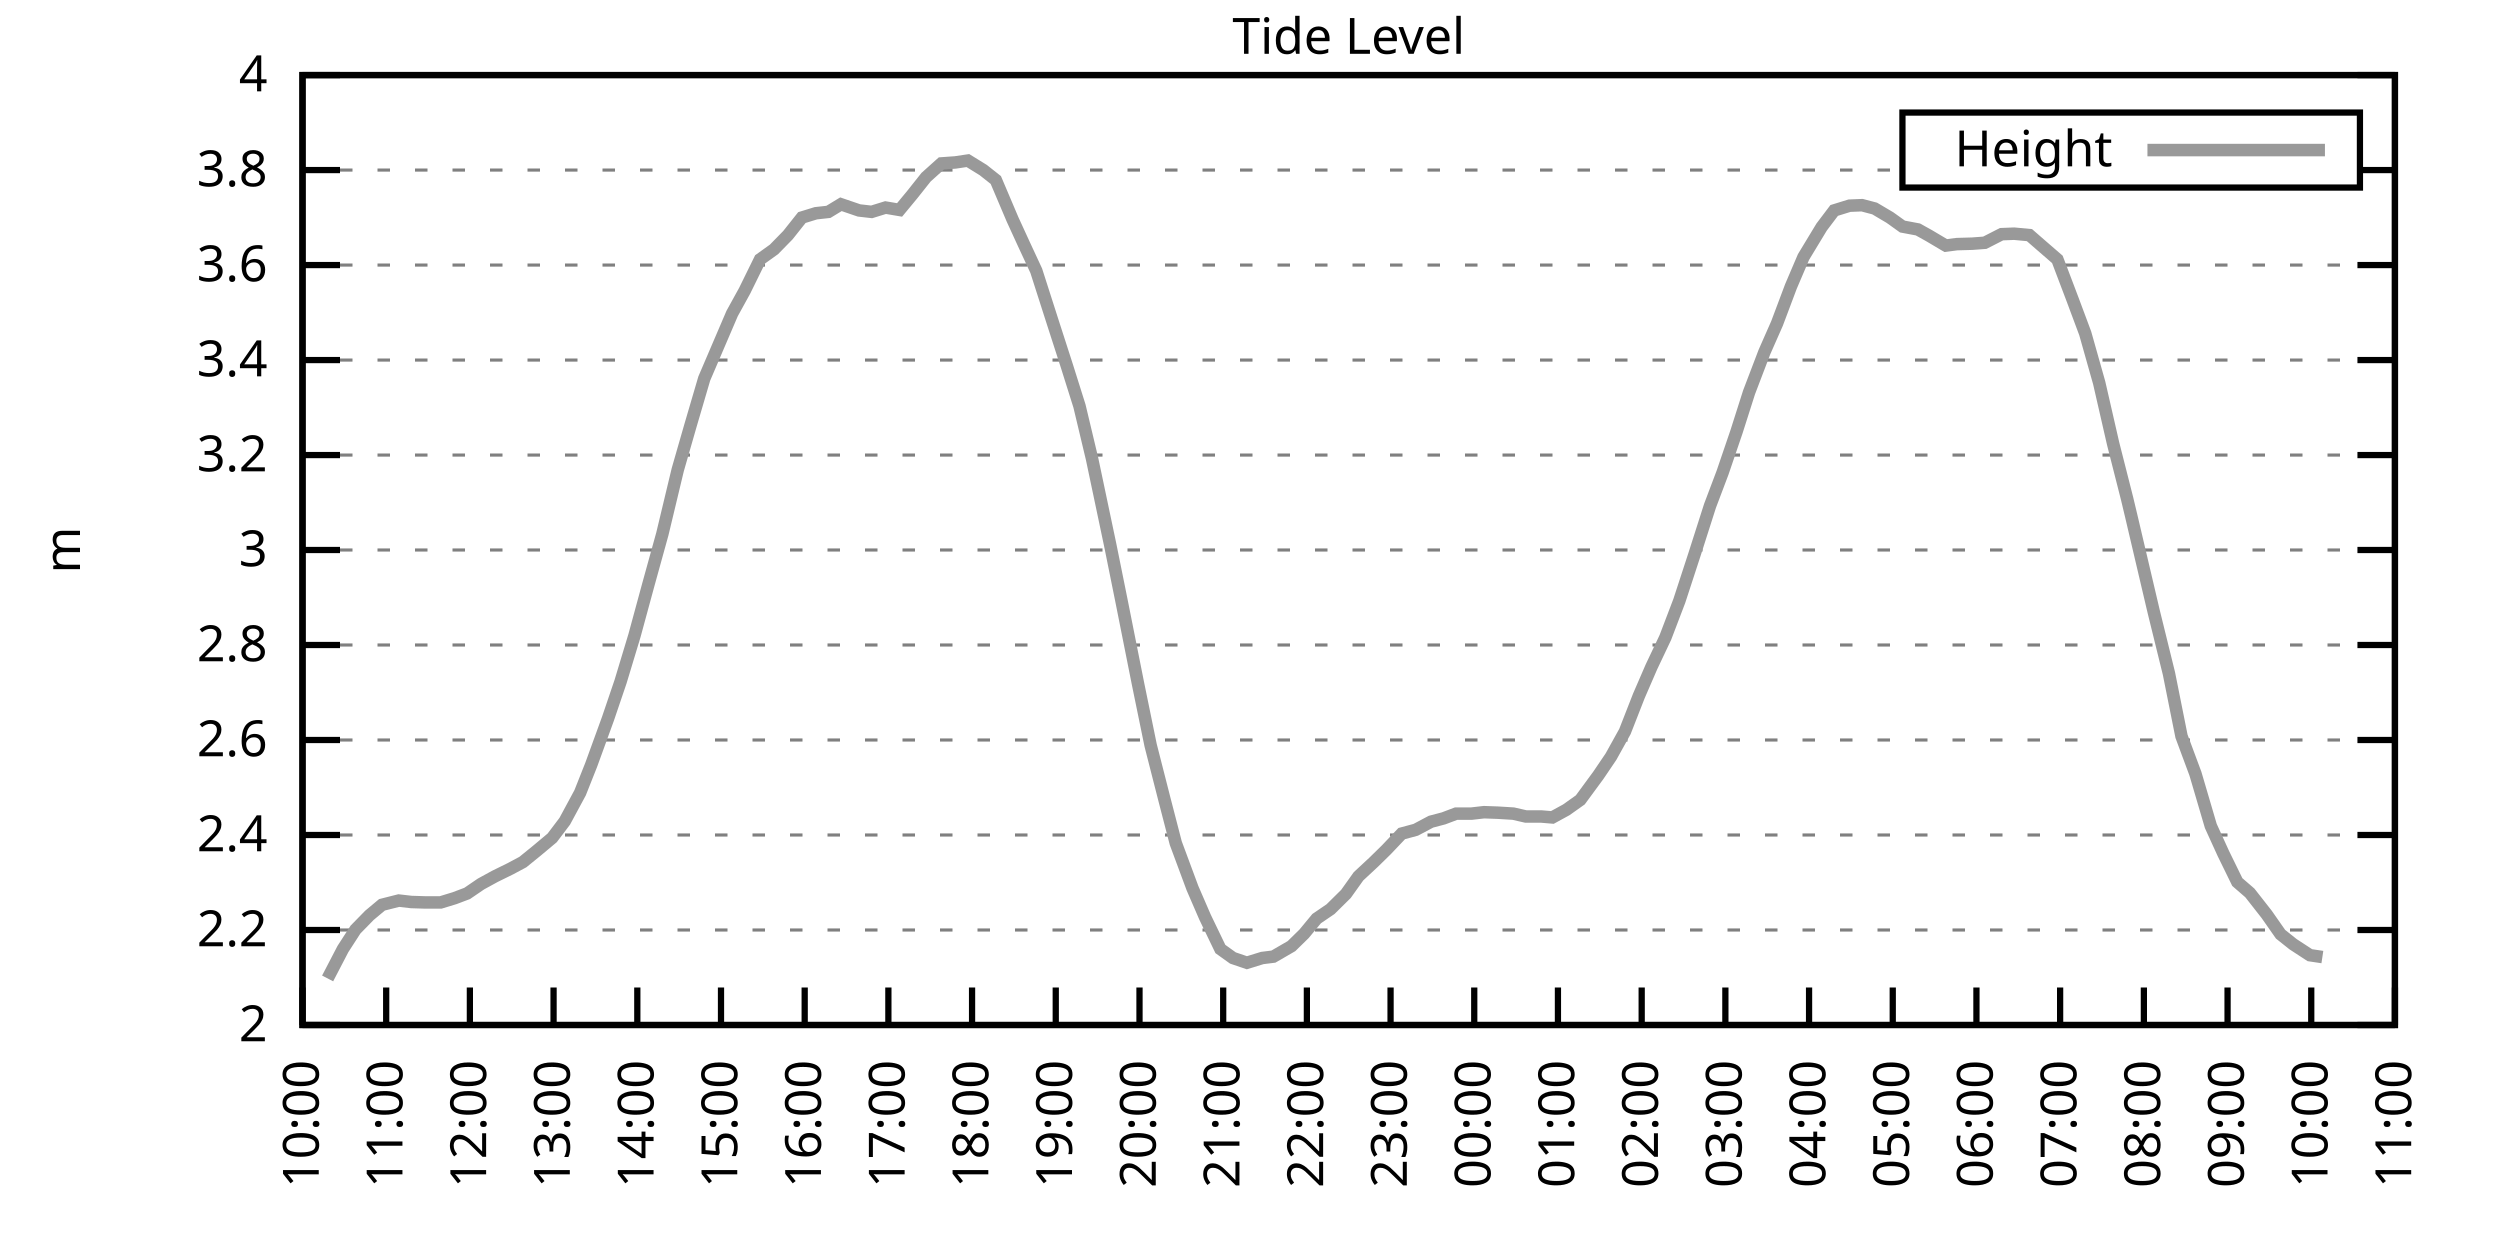
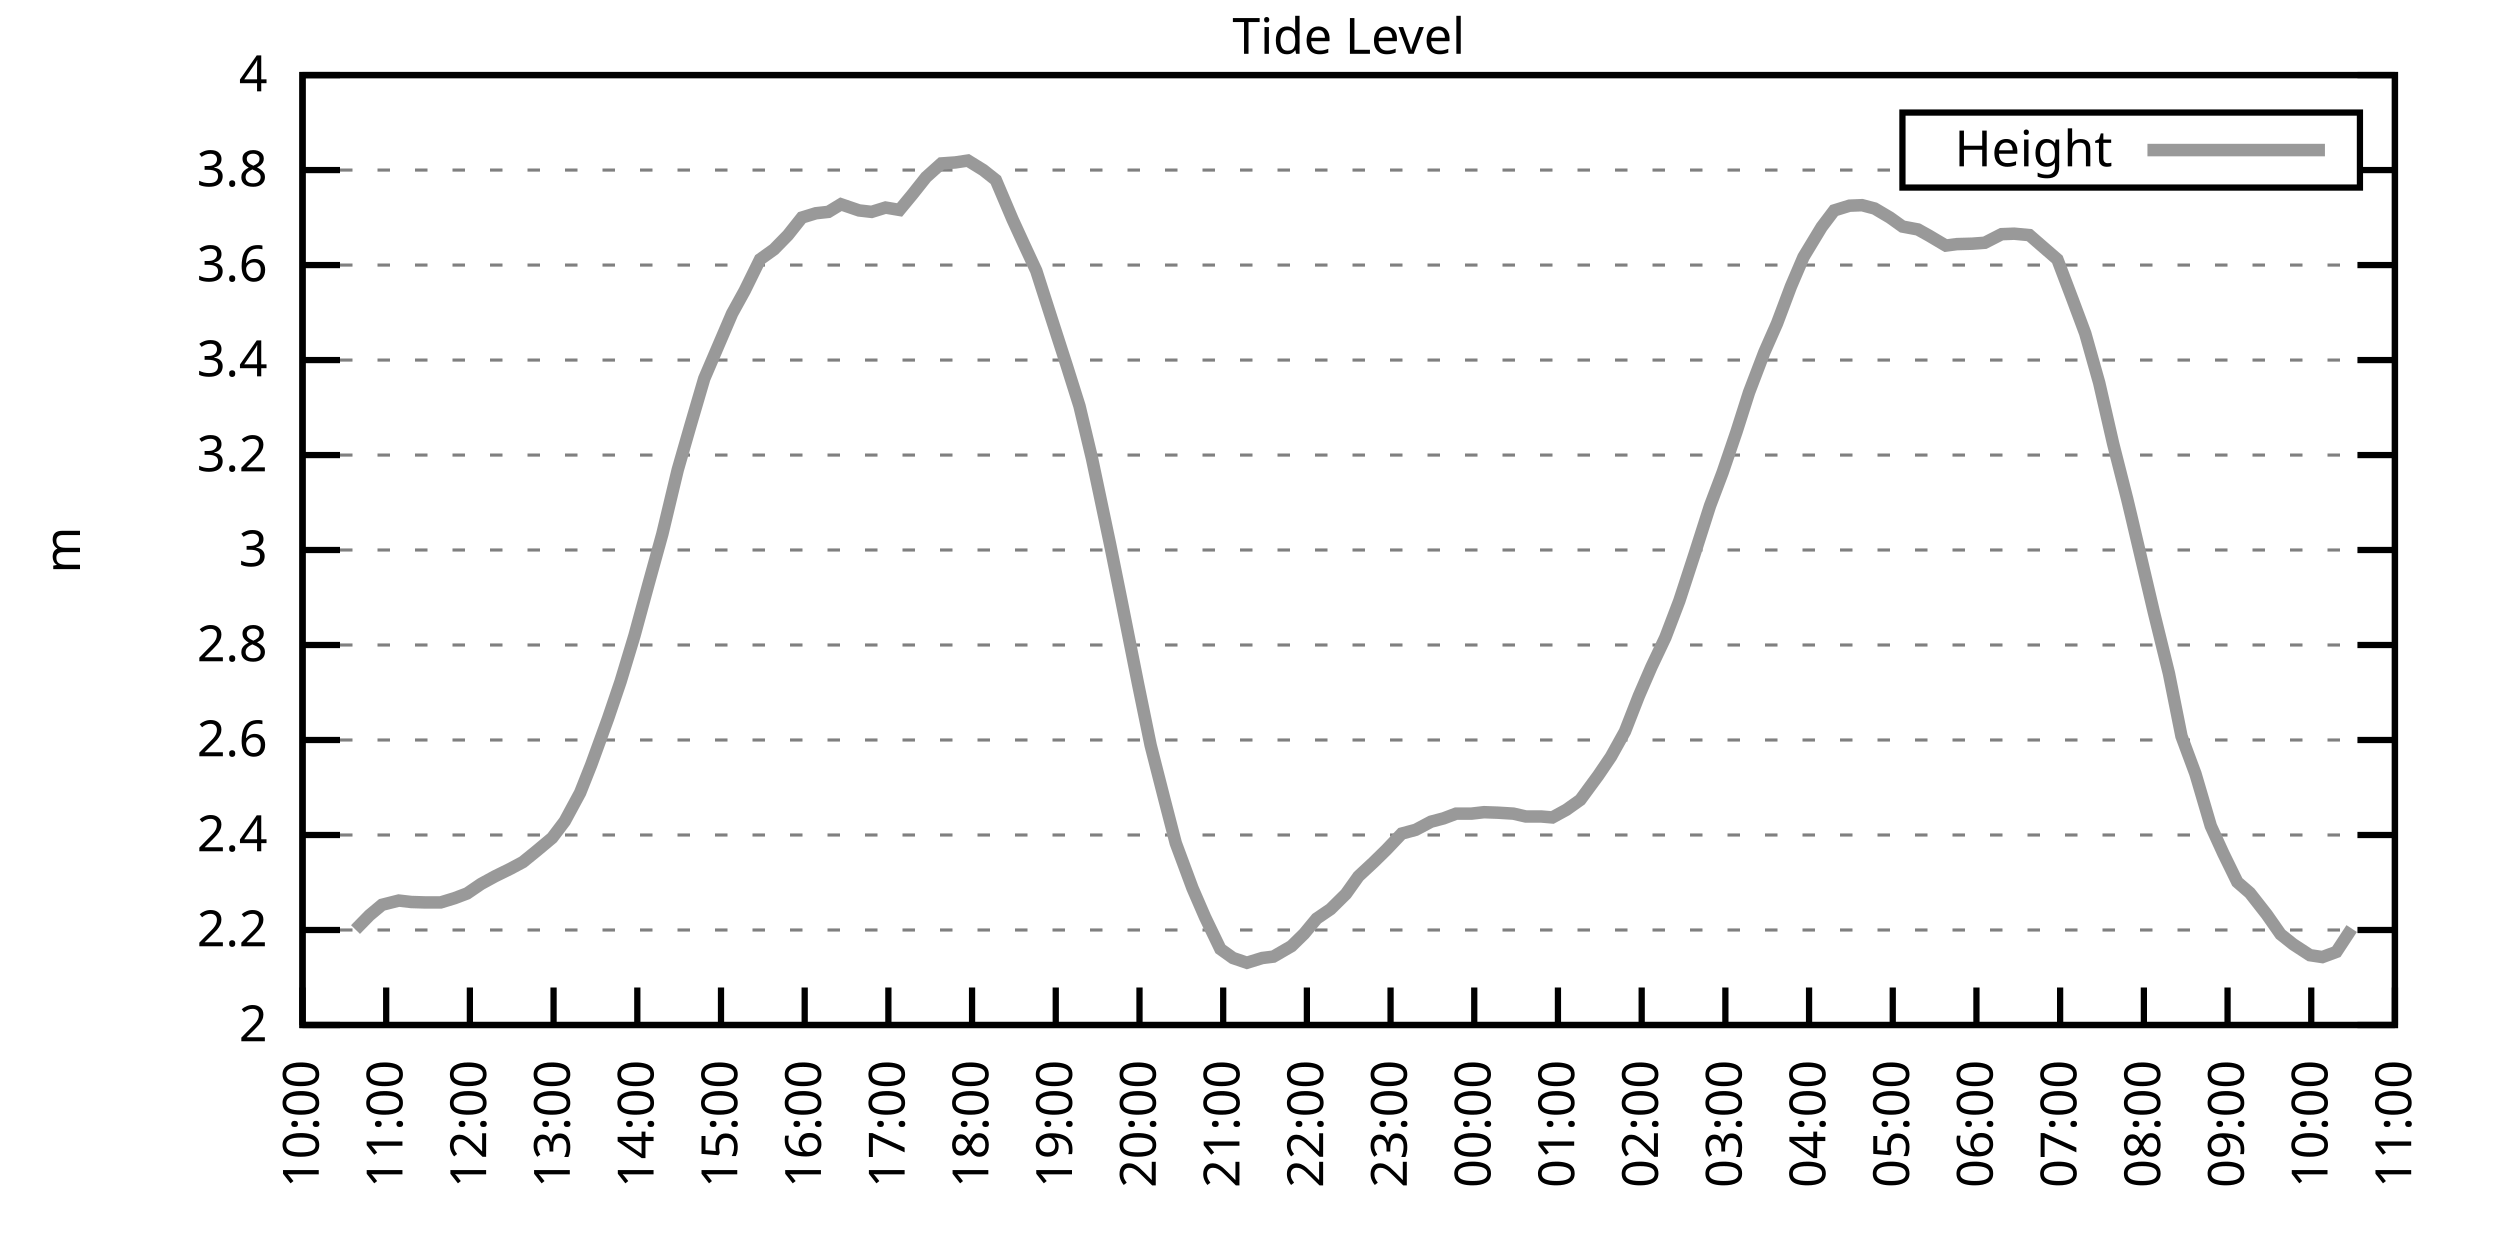
<svg xmlns="http://www.w3.org/2000/svg" xmlns:xlink="http://www.w3.org/1999/xlink" width="400" height="200" viewBox="0 0 400 200">
  <g id="gnuplot_canvas">
    <rect x="0" y="0" width="400" height="200" fill="none" />
    <defs>
      <circle id="gpDot" r="0.5" stroke-width="0.5" stroke="currentColor" />
      <path id="gpPt0" stroke-width="0.333" stroke="currentColor" d="M-1,0 h2 M0,-1 v2" />
      <path id="gpPt1" stroke-width="0.333" stroke="currentColor" d="M-1,-1 L1,1 M1,-1 L-1,1" />
      <path id="gpPt2" stroke-width="0.333" stroke="currentColor" d="M-1,0 L1,0 M0,-1 L0,1 M-1,-1 L1,1 M-1,1 L1,-1" />
      <rect id="gpPt3" stroke-width="0.333" stroke="currentColor" x="-1" y="-1" width="2" height="2" />
      <rect id="gpPt4" stroke-width="0.333" stroke="currentColor" fill="currentColor" x="-1" y="-1" width="2" height="2" />
      <circle id="gpPt5" stroke-width="0.333" stroke="currentColor" cx="0" cy="0" r="1" />
      <use xlink:href="#gpPt5" id="gpPt6" fill="currentColor" stroke="none" />
      <path id="gpPt7" stroke-width="0.333" stroke="currentColor" d="M0,-1.33 L-1.33,0.67 L1.33,0.67 z" />
      <use xlink:href="#gpPt7" id="gpPt8" fill="currentColor" stroke="none" />
      <use xlink:href="#gpPt7" id="gpPt9" stroke="currentColor" transform="rotate(180)" />
      <use xlink:href="#gpPt9" id="gpPt10" fill="currentColor" stroke="none" />
      <use xlink:href="#gpPt3" id="gpPt11" stroke="currentColor" transform="rotate(45)" />
      <use xlink:href="#gpPt11" id="gpPt12" fill="currentColor" stroke="none" />
      <path id="gpPt13" stroke-width="0.333" stroke="currentColor" d="M0,1.330 L1.265,0.411 L0.782,-1.067 L-0.782,-1.076 L-1.265,0.411 z" />
      <use xlink:href="#gpPt13" id="gpPt14" fill="currentColor" stroke="none" />
      <filter id="textbox" filterUnits="objectBoundingBox" x="0" y="0" height="1" width="1">
        <feFlood flood-color="white" flood-opacity="1" result="bgnd" />
        <feComposite in="SourceGraphic" in2="bgnd" operator="atop" />
      </filter>
      <filter id="greybox" filterUnits="objectBoundingBox" x="0" y="0" height="1" width="1">
        <feFlood flood-color="lightgrey" flood-opacity="1" result="grey" />
        <feComposite in="SourceGraphic" in2="grey" operator="atop" />
      </filter>
    </defs>
    <g fill="none" color="white" stroke="currentColor" stroke-width="1.00" stroke-linecap="butt" stroke-linejoin="miter">
</g>
    <g fill="none" color="black" stroke="currentColor" stroke-width="1.00" stroke-linecap="butt" stroke-linejoin="miter">
      <g stroke="none" shape-rendering="crispEdges">
        <polygon fill="rgb(255, 255, 255)" points="48.40,164.00 383.18,164.00 383.18,12.02 48.40,12.02 " />
      </g>
    </g>
    <g fill="none" color="black" stroke="currentColor" stroke-width="1.00" stroke-linecap="butt" stroke-linejoin="miter">
</g>
    <g fill="none" color="black" stroke="black" stroke-width="0.50" stroke-linecap="butt" stroke-linejoin="miter">
</g>
    <g fill="none" color="gray" stroke="currentColor" stroke-width="0.50" stroke-linecap="butt" stroke-linejoin="miter">
      <path stroke="gray" stroke-dasharray="2,4" class="gridline" d="M48.40,164.00 L383.19,164.00  " />
    </g>
    <g fill="none" color="gray" stroke="gray" stroke-width="1.00" stroke-linecap="butt" stroke-linejoin="miter">
</g>
    <g fill="none" color="black" stroke="currentColor" stroke-width="1.00" stroke-linecap="butt" stroke-linejoin="miter">
      <path stroke="black" d="M48.40,164.00 L54.40,164.00 M383.19,164.00 L377.19,164.00  " />
      <g transform="translate(42.80,166.60)" stroke="none" fill="black" font-family="Sans" font-size="8.00" text-anchor="end">
        <text>
          <tspan font-family="Sans"> 2</tspan>
        </text>
      </g>
    </g>
    <g fill="none" color="black" stroke="currentColor" stroke-width="1.00" stroke-linecap="butt" stroke-linejoin="miter">
</g>
    <g fill="none" color="black" stroke="black" stroke-width="0.50" stroke-linecap="butt" stroke-linejoin="miter">
</g>
    <g fill="none" color="gray" stroke="currentColor" stroke-width="0.50" stroke-linecap="butt" stroke-linejoin="miter">
      <path stroke="gray" stroke-dasharray="2,4" class="gridline" d="M48.40,148.80 L383.19,148.80  " />
    </g>
    <g fill="none" color="gray" stroke="gray" stroke-width="1.00" stroke-linecap="butt" stroke-linejoin="miter">
</g>
    <g fill="none" color="black" stroke="currentColor" stroke-width="1.00" stroke-linecap="butt" stroke-linejoin="miter">
      <path stroke="black" d="M48.40,148.80 L54.40,148.80 M383.19,148.80 L377.19,148.80  " />
      <g transform="translate(42.80,151.40)" stroke="none" fill="black" font-family="Sans" font-size="8.00" text-anchor="end">
        <text>
          <tspan font-family="Sans"> 2.2</tspan>
        </text>
      </g>
    </g>
    <g fill="none" color="black" stroke="currentColor" stroke-width="1.00" stroke-linecap="butt" stroke-linejoin="miter">
</g>
    <g fill="none" color="black" stroke="black" stroke-width="0.50" stroke-linecap="butt" stroke-linejoin="miter">
</g>
    <g fill="none" color="gray" stroke="currentColor" stroke-width="0.50" stroke-linecap="butt" stroke-linejoin="miter">
      <path stroke="gray" stroke-dasharray="2,4" class="gridline" d="M48.40,133.60 L383.19,133.60  " />
    </g>
    <g fill="none" color="gray" stroke="gray" stroke-width="1.00" stroke-linecap="butt" stroke-linejoin="miter">
</g>
    <g fill="none" color="black" stroke="currentColor" stroke-width="1.00" stroke-linecap="butt" stroke-linejoin="miter">
      <path stroke="black" d="M48.40,133.60 L54.40,133.60 M383.19,133.60 L377.19,133.60  " />
      <g transform="translate(42.80,136.20)" stroke="none" fill="black" font-family="Sans" font-size="8.00" text-anchor="end">
        <text>
          <tspan font-family="Sans"> 2.4</tspan>
        </text>
      </g>
    </g>
    <g fill="none" color="black" stroke="currentColor" stroke-width="1.00" stroke-linecap="butt" stroke-linejoin="miter">
</g>
    <g fill="none" color="black" stroke="black" stroke-width="0.50" stroke-linecap="butt" stroke-linejoin="miter">
</g>
    <g fill="none" color="gray" stroke="currentColor" stroke-width="0.50" stroke-linecap="butt" stroke-linejoin="miter">
      <path stroke="gray" stroke-dasharray="2,4" class="gridline" d="M48.40,118.40 L383.19,118.40  " />
    </g>
    <g fill="none" color="gray" stroke="gray" stroke-width="1.00" stroke-linecap="butt" stroke-linejoin="miter">
</g>
    <g fill="none" color="black" stroke="currentColor" stroke-width="1.00" stroke-linecap="butt" stroke-linejoin="miter">
      <path stroke="black" d="M48.40,118.40 L54.40,118.40 M383.19,118.40 L377.19,118.40  " />
      <g transform="translate(42.80,121.00)" stroke="none" fill="black" font-family="Sans" font-size="8.00" text-anchor="end">
        <text>
          <tspan font-family="Sans"> 2.6</tspan>
        </text>
      </g>
    </g>
    <g fill="none" color="black" stroke="currentColor" stroke-width="1.00" stroke-linecap="butt" stroke-linejoin="miter">
</g>
    <g fill="none" color="black" stroke="black" stroke-width="0.50" stroke-linecap="butt" stroke-linejoin="miter">
</g>
    <g fill="none" color="gray" stroke="currentColor" stroke-width="0.50" stroke-linecap="butt" stroke-linejoin="miter">
      <path stroke="gray" stroke-dasharray="2,4" class="gridline" d="M48.40,103.20 L383.19,103.20  " />
    </g>
    <g fill="none" color="gray" stroke="gray" stroke-width="1.00" stroke-linecap="butt" stroke-linejoin="miter">
</g>
    <g fill="none" color="black" stroke="currentColor" stroke-width="1.00" stroke-linecap="butt" stroke-linejoin="miter">
      <path stroke="black" d="M48.40,103.20 L54.40,103.20 M383.19,103.20 L377.19,103.20  " />
      <g transform="translate(42.80,105.80)" stroke="none" fill="black" font-family="Sans" font-size="8.00" text-anchor="end">
        <text>
          <tspan font-family="Sans"> 2.8</tspan>
        </text>
      </g>
    </g>
    <g fill="none" color="black" stroke="currentColor" stroke-width="1.00" stroke-linecap="butt" stroke-linejoin="miter">
</g>
    <g fill="none" color="black" stroke="black" stroke-width="0.50" stroke-linecap="butt" stroke-linejoin="miter">
</g>
    <g fill="none" color="gray" stroke="currentColor" stroke-width="0.50" stroke-linecap="butt" stroke-linejoin="miter">
      <path stroke="gray" stroke-dasharray="2,4" class="gridline" d="M48.40,88.00 L383.19,88.00  " />
    </g>
    <g fill="none" color="gray" stroke="gray" stroke-width="1.00" stroke-linecap="butt" stroke-linejoin="miter">
</g>
    <g fill="none" color="black" stroke="currentColor" stroke-width="1.00" stroke-linecap="butt" stroke-linejoin="miter">
      <path stroke="black" d="M48.40,88.00 L54.40,88.00 M383.19,88.00 L377.19,88.00  " />
      <g transform="translate(42.80,90.60)" stroke="none" fill="black" font-family="Sans" font-size="8.00" text-anchor="end">
        <text>
          <tspan font-family="Sans"> 3</tspan>
        </text>
      </g>
    </g>
    <g fill="none" color="black" stroke="currentColor" stroke-width="1.00" stroke-linecap="butt" stroke-linejoin="miter">
</g>
    <g fill="none" color="black" stroke="black" stroke-width="0.50" stroke-linecap="butt" stroke-linejoin="miter">
</g>
    <g fill="none" color="gray" stroke="currentColor" stroke-width="0.50" stroke-linecap="butt" stroke-linejoin="miter">
      <path stroke="gray" stroke-dasharray="2,4" class="gridline" d="M48.40,72.81 L383.19,72.81  " />
    </g>
    <g fill="none" color="gray" stroke="gray" stroke-width="1.00" stroke-linecap="butt" stroke-linejoin="miter">
</g>
    <g fill="none" color="black" stroke="currentColor" stroke-width="1.00" stroke-linecap="butt" stroke-linejoin="miter">
      <path stroke="black" d="M48.40,72.81 L54.40,72.81 M383.19,72.81 L377.19,72.81  " />
      <g transform="translate(42.80,75.41)" stroke="none" fill="black" font-family="Sans" font-size="8.00" text-anchor="end">
        <text>
          <tspan font-family="Sans"> 3.2</tspan>
        </text>
      </g>
    </g>
    <g fill="none" color="black" stroke="currentColor" stroke-width="1.00" stroke-linecap="butt" stroke-linejoin="miter">
</g>
    <g fill="none" color="black" stroke="black" stroke-width="0.50" stroke-linecap="butt" stroke-linejoin="miter">
</g>
    <g fill="none" color="gray" stroke="currentColor" stroke-width="0.50" stroke-linecap="butt" stroke-linejoin="miter">
      <path stroke="gray" stroke-dasharray="2,4" class="gridline" d="M48.40,57.61 L383.19,57.61  " />
    </g>
    <g fill="none" color="gray" stroke="gray" stroke-width="1.00" stroke-linecap="butt" stroke-linejoin="miter">
</g>
    <g fill="none" color="black" stroke="currentColor" stroke-width="1.00" stroke-linecap="butt" stroke-linejoin="miter">
      <path stroke="black" d="M48.40,57.61 L54.40,57.61 M383.19,57.61 L377.19,57.61  " />
      <g transform="translate(42.80,60.21)" stroke="none" fill="black" font-family="Sans" font-size="8.00" text-anchor="end">
        <text>
          <tspan font-family="Sans"> 3.4</tspan>
        </text>
      </g>
    </g>
    <g fill="none" color="black" stroke="currentColor" stroke-width="1.00" stroke-linecap="butt" stroke-linejoin="miter">
</g>
    <g fill="none" color="black" stroke="black" stroke-width="0.50" stroke-linecap="butt" stroke-linejoin="miter">
</g>
    <g fill="none" color="gray" stroke="currentColor" stroke-width="0.50" stroke-linecap="butt" stroke-linejoin="miter">
      <path stroke="gray" stroke-dasharray="2,4" class="gridline" d="M48.40,42.41 L383.19,42.41  " />
    </g>
    <g fill="none" color="gray" stroke="gray" stroke-width="1.00" stroke-linecap="butt" stroke-linejoin="miter">
</g>
    <g fill="none" color="black" stroke="currentColor" stroke-width="1.00" stroke-linecap="butt" stroke-linejoin="miter">
      <path stroke="black" d="M48.40,42.41 L54.40,42.41 M383.19,42.41 L377.19,42.41  " />
      <g transform="translate(42.80,45.01)" stroke="none" fill="black" font-family="Sans" font-size="8.00" text-anchor="end">
        <text>
          <tspan font-family="Sans"> 3.6</tspan>
        </text>
      </g>
    </g>
    <g fill="none" color="black" stroke="currentColor" stroke-width="1.00" stroke-linecap="butt" stroke-linejoin="miter">
</g>
    <g fill="none" color="black" stroke="black" stroke-width="0.50" stroke-linecap="butt" stroke-linejoin="miter">
</g>
    <g fill="none" color="gray" stroke="currentColor" stroke-width="0.50" stroke-linecap="butt" stroke-linejoin="miter">
      <path stroke="gray" stroke-dasharray="2,4" class="gridline" d="M48.40,27.21 L304.39,27.21 M377.59,27.21 L383.19,27.21  " />
    </g>
    <g fill="none" color="gray" stroke="gray" stroke-width="1.00" stroke-linecap="butt" stroke-linejoin="miter">
</g>
    <g fill="none" color="black" stroke="currentColor" stroke-width="1.00" stroke-linecap="butt" stroke-linejoin="miter">
      <path stroke="black" d="M48.40,27.21 L54.40,27.21 M383.19,27.21 L377.19,27.21  " />
      <g transform="translate(42.80,29.81)" stroke="none" fill="black" font-family="Sans" font-size="8.00" text-anchor="end">
        <text>
          <tspan font-family="Sans"> 3.8</tspan>
        </text>
      </g>
    </g>
    <g fill="none" color="black" stroke="currentColor" stroke-width="1.00" stroke-linecap="butt" stroke-linejoin="miter">
</g>
    <g fill="none" color="black" stroke="black" stroke-width="0.50" stroke-linecap="butt" stroke-linejoin="miter">
</g>
    <g fill="none" color="gray" stroke="currentColor" stroke-width="0.50" stroke-linecap="butt" stroke-linejoin="miter">
      <path stroke="gray" stroke-dasharray="2,4" class="gridline" d="M48.40,12.01 L383.19,12.01  " />
    </g>
    <g fill="none" color="gray" stroke="gray" stroke-width="1.00" stroke-linecap="butt" stroke-linejoin="miter">
</g>
    <g fill="none" color="black" stroke="currentColor" stroke-width="1.00" stroke-linecap="butt" stroke-linejoin="miter">
      <path stroke="black" d="M48.40,12.01 L54.40,12.01 M383.19,12.01 L377.19,12.01  " />
      <g transform="translate(42.80,14.61)" stroke="none" fill="black" font-family="Sans" font-size="8.00" text-anchor="end">
        <text>
          <tspan font-family="Sans"> 4</tspan>
        </text>
      </g>
    </g>
    <g fill="none" color="black" stroke="currentColor" stroke-width="1.00" stroke-linecap="butt" stroke-linejoin="miter">
      <path stroke="black" d="M48.40,164.00 L48.40,158.00  " />
      <g transform="translate(51.00,169.60) rotate(270.00)" stroke="none" fill="black" font-family="Sans" font-size="8.00" text-anchor="end">
        <text>
          <tspan font-family="Sans">10:00</tspan>
        </text>
      </g>
    </g>
    <g fill="none" color="black" stroke="currentColor" stroke-width="1.00" stroke-linecap="butt" stroke-linejoin="miter">
      <path stroke="black" d="M61.79,164.00 L61.79,158.00  " />
      <g transform="translate(64.39,169.60) rotate(270.00)" stroke="none" fill="black" font-family="Sans" font-size="8.00" text-anchor="end">
        <text>
          <tspan font-family="Sans">11:00</tspan>
        </text>
      </g>
    </g>
    <g fill="none" color="black" stroke="currentColor" stroke-width="1.00" stroke-linecap="butt" stroke-linejoin="miter">
      <path stroke="black" d="M75.18,164.00 L75.18,158.00  " />
      <g transform="translate(77.78,169.60) rotate(270.00)" stroke="none" fill="black" font-family="Sans" font-size="8.00" text-anchor="end">
        <text>
          <tspan font-family="Sans">12:00</tspan>
        </text>
      </g>
    </g>
    <g fill="none" color="black" stroke="currentColor" stroke-width="1.00" stroke-linecap="butt" stroke-linejoin="miter">
      <path stroke="black" d="M88.57,164.00 L88.57,158.00  " />
      <g transform="translate(91.17,169.60) rotate(270.00)" stroke="none" fill="black" font-family="Sans" font-size="8.00" text-anchor="end">
        <text>
          <tspan font-family="Sans">13:00</tspan>
        </text>
      </g>
    </g>
    <g fill="none" color="black" stroke="currentColor" stroke-width="1.00" stroke-linecap="butt" stroke-linejoin="miter">
      <path stroke="black" d="M101.97,164.00 L101.97,158.00  " />
      <g transform="translate(104.57,169.60) rotate(270.00)" stroke="none" fill="black" font-family="Sans" font-size="8.00" text-anchor="end">
        <text>
          <tspan font-family="Sans">14:00</tspan>
        </text>
      </g>
    </g>
    <g fill="none" color="black" stroke="currentColor" stroke-width="1.00" stroke-linecap="butt" stroke-linejoin="miter">
      <path stroke="black" d="M115.36,164.00 L115.36,158.00  " />
      <g transform="translate(117.96,169.60) rotate(270.00)" stroke="none" fill="black" font-family="Sans" font-size="8.00" text-anchor="end">
        <text>
          <tspan font-family="Sans">15:00</tspan>
        </text>
      </g>
    </g>
    <g fill="none" color="black" stroke="currentColor" stroke-width="1.00" stroke-linecap="butt" stroke-linejoin="miter">
      <path stroke="black" d="M128.75,164.00 L128.75,158.00  " />
      <g transform="translate(131.35,169.60) rotate(270.00)" stroke="none" fill="black" font-family="Sans" font-size="8.00" text-anchor="end">
        <text>
          <tspan font-family="Sans">16:00</tspan>
        </text>
      </g>
    </g>
    <g fill="none" color="black" stroke="currentColor" stroke-width="1.00" stroke-linecap="butt" stroke-linejoin="miter">
      <path stroke="black" d="M142.14,164.00 L142.14,158.00  " />
      <g transform="translate(144.74,169.60) rotate(270.00)" stroke="none" fill="black" font-family="Sans" font-size="8.00" text-anchor="end">
        <text>
          <tspan font-family="Sans">17:00</tspan>
        </text>
      </g>
    </g>
    <g fill="none" color="black" stroke="currentColor" stroke-width="1.00" stroke-linecap="butt" stroke-linejoin="miter">
      <path stroke="black" d="M155.53,164.00 L155.53,158.00  " />
      <g transform="translate(158.13,169.60) rotate(270.00)" stroke="none" fill="black" font-family="Sans" font-size="8.00" text-anchor="end">
        <text>
          <tspan font-family="Sans">18:00</tspan>
        </text>
      </g>
    </g>
    <g fill="none" color="black" stroke="currentColor" stroke-width="1.00" stroke-linecap="butt" stroke-linejoin="miter">
      <path stroke="black" d="M168.92,164.00 L168.92,158.00  " />
      <g transform="translate(171.52,169.60) rotate(270.00)" stroke="none" fill="black" font-family="Sans" font-size="8.00" text-anchor="end">
        <text>
          <tspan font-family="Sans">19:00</tspan>
        </text>
      </g>
    </g>
    <g fill="none" color="black" stroke="currentColor" stroke-width="1.00" stroke-linecap="butt" stroke-linejoin="miter">
      <path stroke="black" d="M182.32,164.00 L182.32,158.00  " />
      <g transform="translate(184.92,169.60) rotate(270.00)" stroke="none" fill="black" font-family="Sans" font-size="8.00" text-anchor="end">
        <text>
          <tspan font-family="Sans">20:00</tspan>
        </text>
      </g>
    </g>
    <g fill="none" color="black" stroke="currentColor" stroke-width="1.00" stroke-linecap="butt" stroke-linejoin="miter">
      <path stroke="black" d="M195.71,164.00 L195.71,158.00  " />
      <g transform="translate(198.31,169.60) rotate(270.00)" stroke="none" fill="black" font-family="Sans" font-size="8.00" text-anchor="end">
        <text>
          <tspan font-family="Sans">21:00</tspan>
        </text>
      </g>
    </g>
    <g fill="none" color="black" stroke="currentColor" stroke-width="1.00" stroke-linecap="butt" stroke-linejoin="miter">
      <path stroke="black" d="M209.10,164.00 L209.10,158.00  " />
      <g transform="translate(211.70,169.60) rotate(270.00)" stroke="none" fill="black" font-family="Sans" font-size="8.00" text-anchor="end">
        <text>
          <tspan font-family="Sans">22:00</tspan>
        </text>
      </g>
    </g>
    <g fill="none" color="black" stroke="currentColor" stroke-width="1.00" stroke-linecap="butt" stroke-linejoin="miter">
      <path stroke="black" d="M222.49,164.00 L222.49,158.00  " />
      <g transform="translate(225.09,169.60) rotate(270.00)" stroke="none" fill="black" font-family="Sans" font-size="8.00" text-anchor="end">
        <text>
          <tspan font-family="Sans">23:00</tspan>
        </text>
      </g>
    </g>
    <g fill="none" color="black" stroke="currentColor" stroke-width="1.00" stroke-linecap="butt" stroke-linejoin="miter">
      <path stroke="black" d="M235.88,164.00 L235.88,158.00  " />
      <g transform="translate(238.48,169.60) rotate(270.00)" stroke="none" fill="black" font-family="Sans" font-size="8.00" text-anchor="end">
        <text>
          <tspan font-family="Sans">00:00</tspan>
        </text>
      </g>
    </g>
    <g fill="none" color="black" stroke="currentColor" stroke-width="1.00" stroke-linecap="butt" stroke-linejoin="miter">
      <path stroke="black" d="M249.27,164.00 L249.27,158.00  " />
      <g transform="translate(251.87,169.60) rotate(270.00)" stroke="none" fill="black" font-family="Sans" font-size="8.00" text-anchor="end">
        <text>
          <tspan font-family="Sans">01:00</tspan>
        </text>
      </g>
    </g>
    <g fill="none" color="black" stroke="currentColor" stroke-width="1.00" stroke-linecap="butt" stroke-linejoin="miter">
      <path stroke="black" d="M262.67,164.00 L262.67,158.00  " />
      <g transform="translate(265.27,169.60) rotate(270.00)" stroke="none" fill="black" font-family="Sans" font-size="8.00" text-anchor="end">
        <text>
          <tspan font-family="Sans">02:00</tspan>
        </text>
      </g>
    </g>
    <g fill="none" color="black" stroke="currentColor" stroke-width="1.00" stroke-linecap="butt" stroke-linejoin="miter">
      <path stroke="black" d="M276.06,164.00 L276.06,158.00  " />
      <g transform="translate(278.66,169.60) rotate(270.00)" stroke="none" fill="black" font-family="Sans" font-size="8.00" text-anchor="end">
        <text>
          <tspan font-family="Sans">03:00</tspan>
        </text>
      </g>
    </g>
    <g fill="none" color="black" stroke="currentColor" stroke-width="1.00" stroke-linecap="butt" stroke-linejoin="miter">
      <path stroke="black" d="M289.45,164.00 L289.45,158.00  " />
      <g transform="translate(292.05,169.60) rotate(270.00)" stroke="none" fill="black" font-family="Sans" font-size="8.00" text-anchor="end">
        <text>
          <tspan font-family="Sans">04:00</tspan>
        </text>
      </g>
    </g>
    <g fill="none" color="black" stroke="currentColor" stroke-width="1.00" stroke-linecap="butt" stroke-linejoin="miter">
      <path stroke="black" d="M302.84,164.00 L302.84,158.00  " />
      <g transform="translate(305.44,169.60) rotate(270.00)" stroke="none" fill="black" font-family="Sans" font-size="8.00" text-anchor="end">
        <text>
          <tspan font-family="Sans">05:00</tspan>
        </text>
      </g>
    </g>
    <g fill="none" color="black" stroke="currentColor" stroke-width="1.00" stroke-linecap="butt" stroke-linejoin="miter">
      <path stroke="black" d="M316.23,164.00 L316.23,158.00  " />
      <g transform="translate(318.83,169.60) rotate(270.00)" stroke="none" fill="black" font-family="Sans" font-size="8.00" text-anchor="end">
        <text>
          <tspan font-family="Sans">06:00</tspan>
        </text>
      </g>
    </g>
    <g fill="none" color="black" stroke="currentColor" stroke-width="1.00" stroke-linecap="butt" stroke-linejoin="miter">
      <path stroke="black" d="M329.62,164.00 L329.62,158.00  " />
      <g transform="translate(332.22,169.60) rotate(270.00)" stroke="none" fill="black" font-family="Sans" font-size="8.00" text-anchor="end">
        <text>
          <tspan font-family="Sans">07:00</tspan>
        </text>
      </g>
    </g>
    <g fill="none" color="black" stroke="currentColor" stroke-width="1.00" stroke-linecap="butt" stroke-linejoin="miter">
      <path stroke="black" d="M343.02,164.00 L343.02,158.00  " />
      <g transform="translate(345.62,169.60) rotate(270.00)" stroke="none" fill="black" font-family="Sans" font-size="8.00" text-anchor="end">
        <text>
          <tspan font-family="Sans">08:00</tspan>
        </text>
      </g>
    </g>
    <g fill="none" color="black" stroke="currentColor" stroke-width="1.00" stroke-linecap="butt" stroke-linejoin="miter">
      <path stroke="black" d="M356.41,164.00 L356.41,158.00  " />
      <g transform="translate(359.01,169.60) rotate(270.00)" stroke="none" fill="black" font-family="Sans" font-size="8.00" text-anchor="end">
        <text>
          <tspan font-family="Sans">09:00</tspan>
        </text>
      </g>
    </g>
    <g fill="none" color="black" stroke="currentColor" stroke-width="1.00" stroke-linecap="butt" stroke-linejoin="miter">
      <path stroke="black" d="M369.80,164.00 L369.80,158.00  " />
      <g transform="translate(372.40,169.60) rotate(270.00)" stroke="none" fill="black" font-family="Sans" font-size="8.00" text-anchor="end">
        <text>
          <tspan font-family="Sans">10:00</tspan>
        </text>
      </g>
    </g>
    <g fill="none" color="black" stroke="currentColor" stroke-width="1.00" stroke-linecap="butt" stroke-linejoin="miter">
      <path stroke="black" d="M383.19,164.00 L383.19,158.00  " />
      <g transform="translate(385.79,169.60) rotate(270.00)" stroke="none" fill="black" font-family="Sans" font-size="8.00" text-anchor="end">
        <text>
          <tspan font-family="Sans">11:00</tspan>
        </text>
      </g>
    </g>
    <g fill="none" color="black" stroke="currentColor" stroke-width="1.00" stroke-linecap="butt" stroke-linejoin="miter">
</g>
    <g fill="none" color="black" stroke="currentColor" stroke-width="1.00" stroke-linecap="butt" stroke-linejoin="miter">
      <path stroke="black" d="M48.40,12.01 L48.40,164.00 L383.19,164.00 L383.19,12.01 L48.40,12.01 Z  " />
    </g>
    <g fill="none" color="black" stroke="currentColor" stroke-width="1.00" stroke-linecap="butt" stroke-linejoin="miter">
</g>
    <g fill="none" color="black" stroke="currentColor" stroke-width="1.00" stroke-linecap="butt" stroke-linejoin="miter">
      <path stroke="black" d="M304.39,30.01 L304.39,18.01 L377.59,18.01 L377.59,30.01 L304.39,30.01 Z  " />
    </g>
    <g id="Tide_level_plot_1">
      <g fill="none" color="white" stroke="black" stroke-width="2.00" stroke-linecap="butt" stroke-linejoin="miter">
</g>
      <g fill="none" color="black" stroke="currentColor" stroke-width="2.00" stroke-linecap="butt" stroke-linejoin="miter">
        <g transform="translate(337.99,26.61)" stroke="none" fill="black" font-family="Sans" font-size="8.00" text-anchor="end">
          <text>
            <tspan font-family="Sans">Height</tspan>
          </text>
        </g>
      </g>
      <g fill="none" color="black" stroke="currentColor" stroke-width="2.00" stroke-linecap="butt" stroke-linejoin="miter">
-         <path stroke="rgb(153, 153, 153)" d="M343.59,24.01 L371.99,24.01 M52.42,156.55 L54.87,151.84 L56.88,148.73 L59.11,146.45 L61.12,144.77 L63.80,144.09   L65.81,144.32 L68.04,144.39 L70.50,144.39 L72.73,143.71 L74.74,142.95 L76.97,141.43 L79.20,140.21 L81.66,139.00   L83.66,137.93 L85.90,136.11 L88.35,134.06 L90.36,131.40 L92.82,126.84 L94.60,122.35 L97.28,114.98 L99.29,109.06   L101.52,101.68 L103.75,93.48 L105.98,85.42 L108.44,75.16 L110.45,68.17 L112.68,60.57 L117.14,50.16 L119.15,46.51   L121.61,41.50 L123.84,39.90 L126.07,37.62 L128.30,34.81 L130.54,34.12 L132.54,33.90 L134.55,32.68 L137.45,33.67   L139.46,33.90 L141.69,33.21 L143.93,33.59 L145.94,31.16 L148.17,28.35 L150.62,26.15 L152.85,25.99 L154.86,25.69   L157.32,27.21 L159.33,28.80 L162.01,35.11 L163.79,38.99 L165.80,43.32 L168.48,51.68 L170.71,58.59 L172.72,64.98   L174.73,73.41 L177.63,87.17 L179.41,95.98 L182.09,109.44 L184.10,119.24 L186.33,127.98 L188.12,134.89 L190.80,142.11   L192.81,146.75 L195.26,151.84 L197.27,153.28 L199.50,154.04 L201.96,153.28 L203.74,153.06 L206.64,151.38 L208.65,149.41   L210.66,146.98 L212.89,145.46 L215.35,143.03 L217.36,140.21 L219.81,137.93 L221.82,135.96 L224.28,133.37 L226.51,132.77   L228.96,131.47 L230.97,130.94 L232.98,130.18 L235.44,130.18 L237.44,129.95 L239.68,130.03 L242.13,130.18 L244.14,130.64   L246.60,130.64 L248.38,130.79 L250.61,129.57 L252.85,127.98 L255.75,124.03 L257.76,121.06 L259.99,117.04 L262.22,111.34   L264.23,106.70 L266.46,101.99 L268.69,96.14 L271.15,88.61 L273.60,80.94 L275.61,75.62 L277.84,69.08 L279.85,62.77   L282.31,56.32 L284.32,51.76 L286.55,45.83 L288.56,41.12 L291.46,36.33 L293.47,33.67 L295.92,32.91 L297.93,32.83   L299.94,33.36 L302.39,34.81 L304.40,36.25 L306.86,36.71 L308.64,37.70 L311.32,39.29 L313.11,39.06 L315.56,38.99   L317.57,38.84 L320.25,37.47 L322.26,37.39 L324.71,37.62 L326.72,39.37 L329.18,41.50 L331.63,47.96 L333.64,53.35   L335.87,61.25 L338.10,70.98 L340.34,79.80 L341.01,82.61 L344.58,97.81 L347.03,107.76 L349.04,117.80 L351.27,123.80   L353.73,132.16 L355.74,136.57 L357.97,141.13 L359.98,142.87 L362.66,146.29 L364.89,149.48 L366.90,151.08 L369.58,152.83   L371.58,153.13  " />
+         <path stroke="rgb(153, 153, 153)" d="M343.59,24.01 L371.99,24.01 M56.88,148.73 L59.11,146.45 L61.12,144.77 L63.80,144.09 L65.81,144.32 L68.04,144.39   L70.50,144.39 L72.73,143.71 L74.74,142.95 L76.97,141.43 L79.20,140.21 L81.66,139.00 L83.66,137.93 L85.90,136.11   L88.35,134.06 L90.36,131.40 L92.82,126.84 L94.60,122.35 L97.28,114.98 L99.29,109.06 L101.52,101.68 L103.75,93.48   L105.98,85.42 L108.44,75.16 L110.45,68.17 L112.68,60.57 L117.14,50.16 L119.15,46.51 L121.61,41.50 L123.84,39.90   L126.07,37.62 L128.30,34.81 L130.54,34.12 L132.54,33.90 L134.55,32.68 L137.45,33.67 L139.46,33.90 L141.69,33.21   L143.93,33.59 L145.94,31.16 L148.17,28.35 L150.62,26.15 L152.85,25.99 L154.86,25.69 L157.32,27.21 L159.33,28.80   L162.01,35.11 L163.79,38.99 L165.80,43.32 L168.48,51.68 L170.71,58.59 L172.72,64.98 L174.73,73.41 L177.63,87.17   L179.41,95.98 L182.09,109.44 L184.10,119.24 L186.33,127.98 L188.12,134.89 L190.80,142.11 L192.81,146.75 L195.26,151.84   L197.27,153.28 L199.50,154.04 L201.96,153.28 L203.74,153.06 L206.64,151.38 L208.65,149.41 L210.66,146.98 L212.89,145.46   L215.35,143.03 L217.36,140.21 L219.81,137.93 L221.82,135.96 L224.28,133.37 L226.51,132.77 L228.96,131.47 L230.97,130.94   L232.98,130.18 L235.44,130.18 L237.44,129.95 L239.68,130.03 L242.13,130.18 L244.14,130.64 L246.60,130.64 L248.38,130.79   L250.61,129.57 L252.85,127.98 L255.75,124.03 L257.76,121.06 L259.99,117.04 L262.22,111.34 L264.23,106.70 L266.46,101.99   L268.69,96.14 L271.15,88.61 L273.60,80.94 L275.61,75.62 L277.84,69.08 L279.85,62.77 L282.31,56.32 L284.32,51.76   L286.55,45.83 L288.56,41.12 L291.46,36.33 L293.47,33.67 L295.92,32.91 L297.93,32.83 L299.94,33.36 L302.39,34.81   L304.40,36.25 L306.86,36.71 L308.64,37.70 L311.32,39.29 L313.11,39.06 L315.56,38.99 L317.57,38.84 L320.25,37.47   L322.26,37.39 L324.71,37.62 L326.72,39.37 L329.18,41.50 L331.63,47.96 L333.64,53.35 L335.87,61.25 L338.10,70.98   L340.34,79.80 L341.01,82.61 L344.58,97.81 L347.03,107.76 L349.04,117.80 L351.27,123.80 L353.73,132.16 L355.74,136.57   L357.97,141.13 L359.98,142.87 L362.66,146.29 L364.89,149.48 L366.90,151.08 L369.58,152.83 L371.58,153.13 L373.82,152.30   L376.27,148.57  " />
      </g>
    </g>
    <g fill="none" color="black" stroke="currentColor" stroke-width="2.00" stroke-linecap="butt" stroke-linejoin="miter">
</g>
    <g fill="none" color="black" stroke="black" stroke-width="1.00" stroke-linecap="butt" stroke-linejoin="miter">
</g>
    <g fill="none" color="black" stroke="currentColor" stroke-width="1.00" stroke-linecap="butt" stroke-linejoin="miter">
      <path stroke="black" d="M48.40,12.01 L48.40,164.00 L383.19,164.00 L383.19,12.01 L48.40,12.01 Z  " />
      <g transform="translate(12.80,88.01) rotate(270.00)" stroke="none" fill="black" font-family="Sans" font-size="8.00" text-anchor="middle">
        <text>
          <tspan font-family="Sans">m</tspan>
        </text>
      </g>
    </g>
    <g fill="none" color="black" stroke="currentColor" stroke-width="1.00" stroke-linecap="butt" stroke-linejoin="miter">
</g>
    <g fill="none" color="black" stroke="currentColor" stroke-width="1.00" stroke-linecap="butt" stroke-linejoin="miter">
      <g transform="translate(215.79,8.61)" stroke="none" fill="black" font-family="Sans" font-size="8.00" text-anchor="middle">
        <text>
          <tspan font-family="Sans">Tide Level</tspan>
        </text>
      </g>
    </g>
    <g fill="none" color="black" stroke="currentColor" stroke-width="1.00" stroke-linecap="butt" stroke-linejoin="miter">
</g>
  </g>
</svg>
